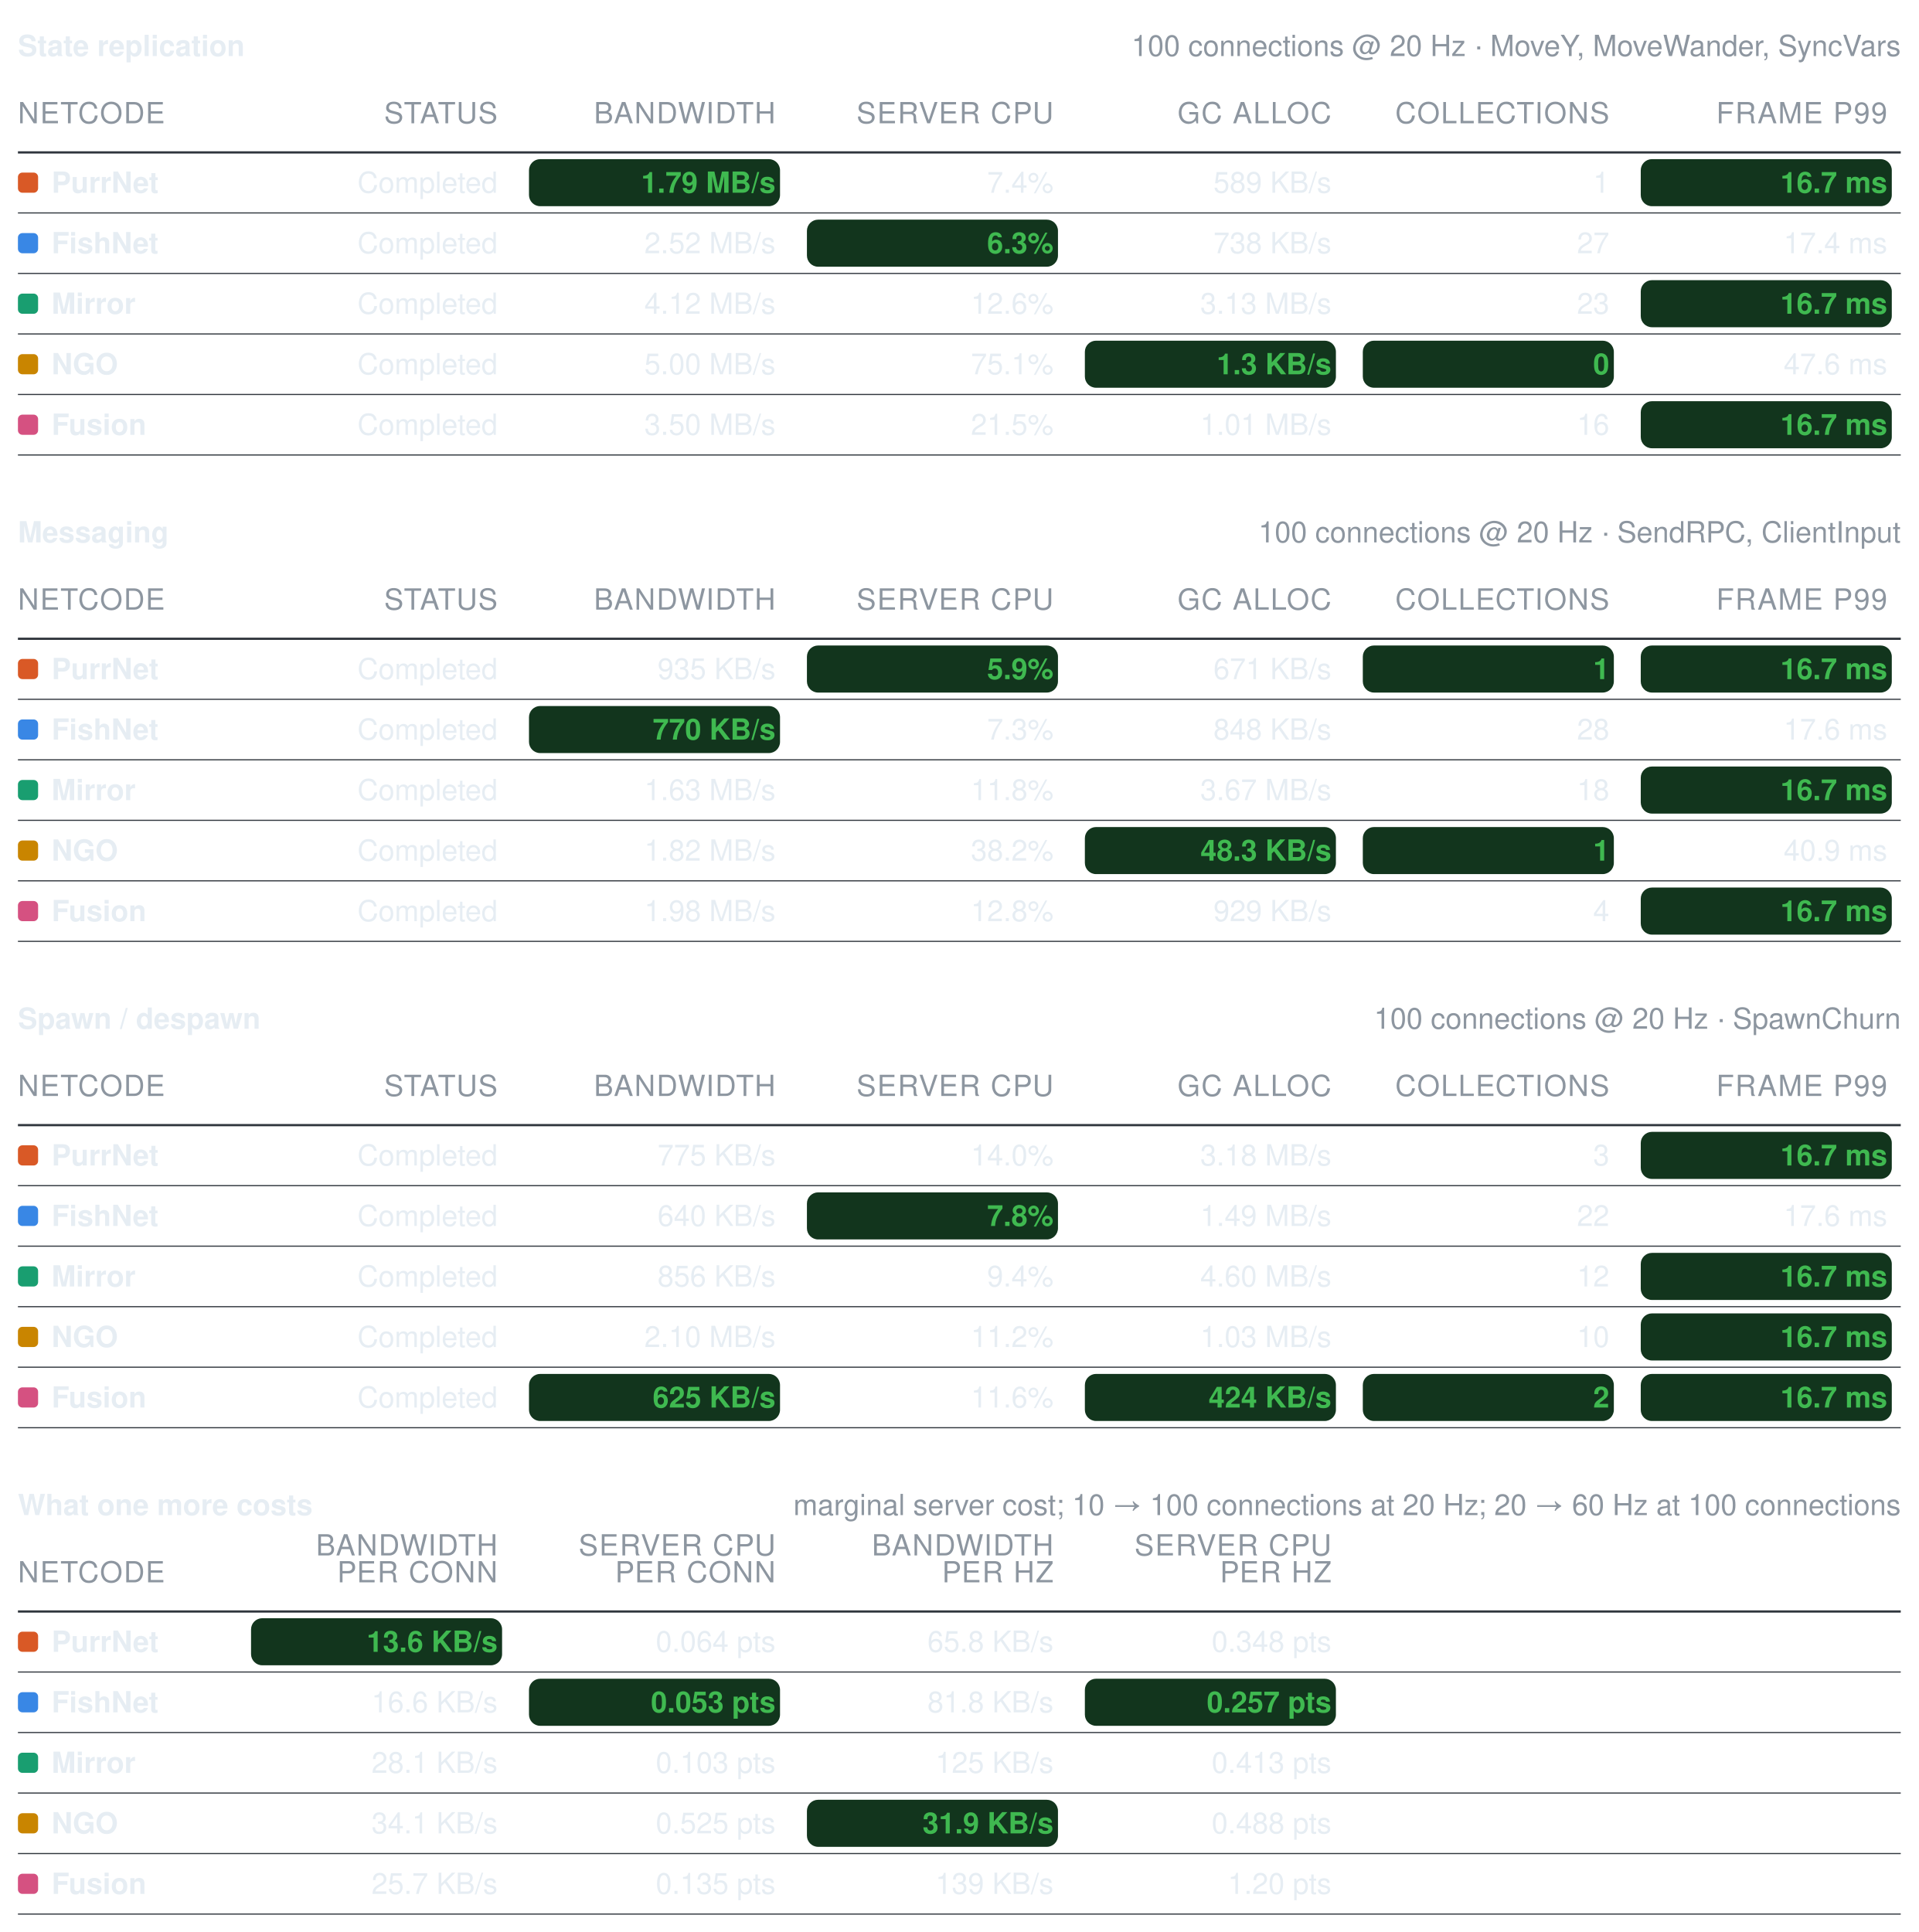
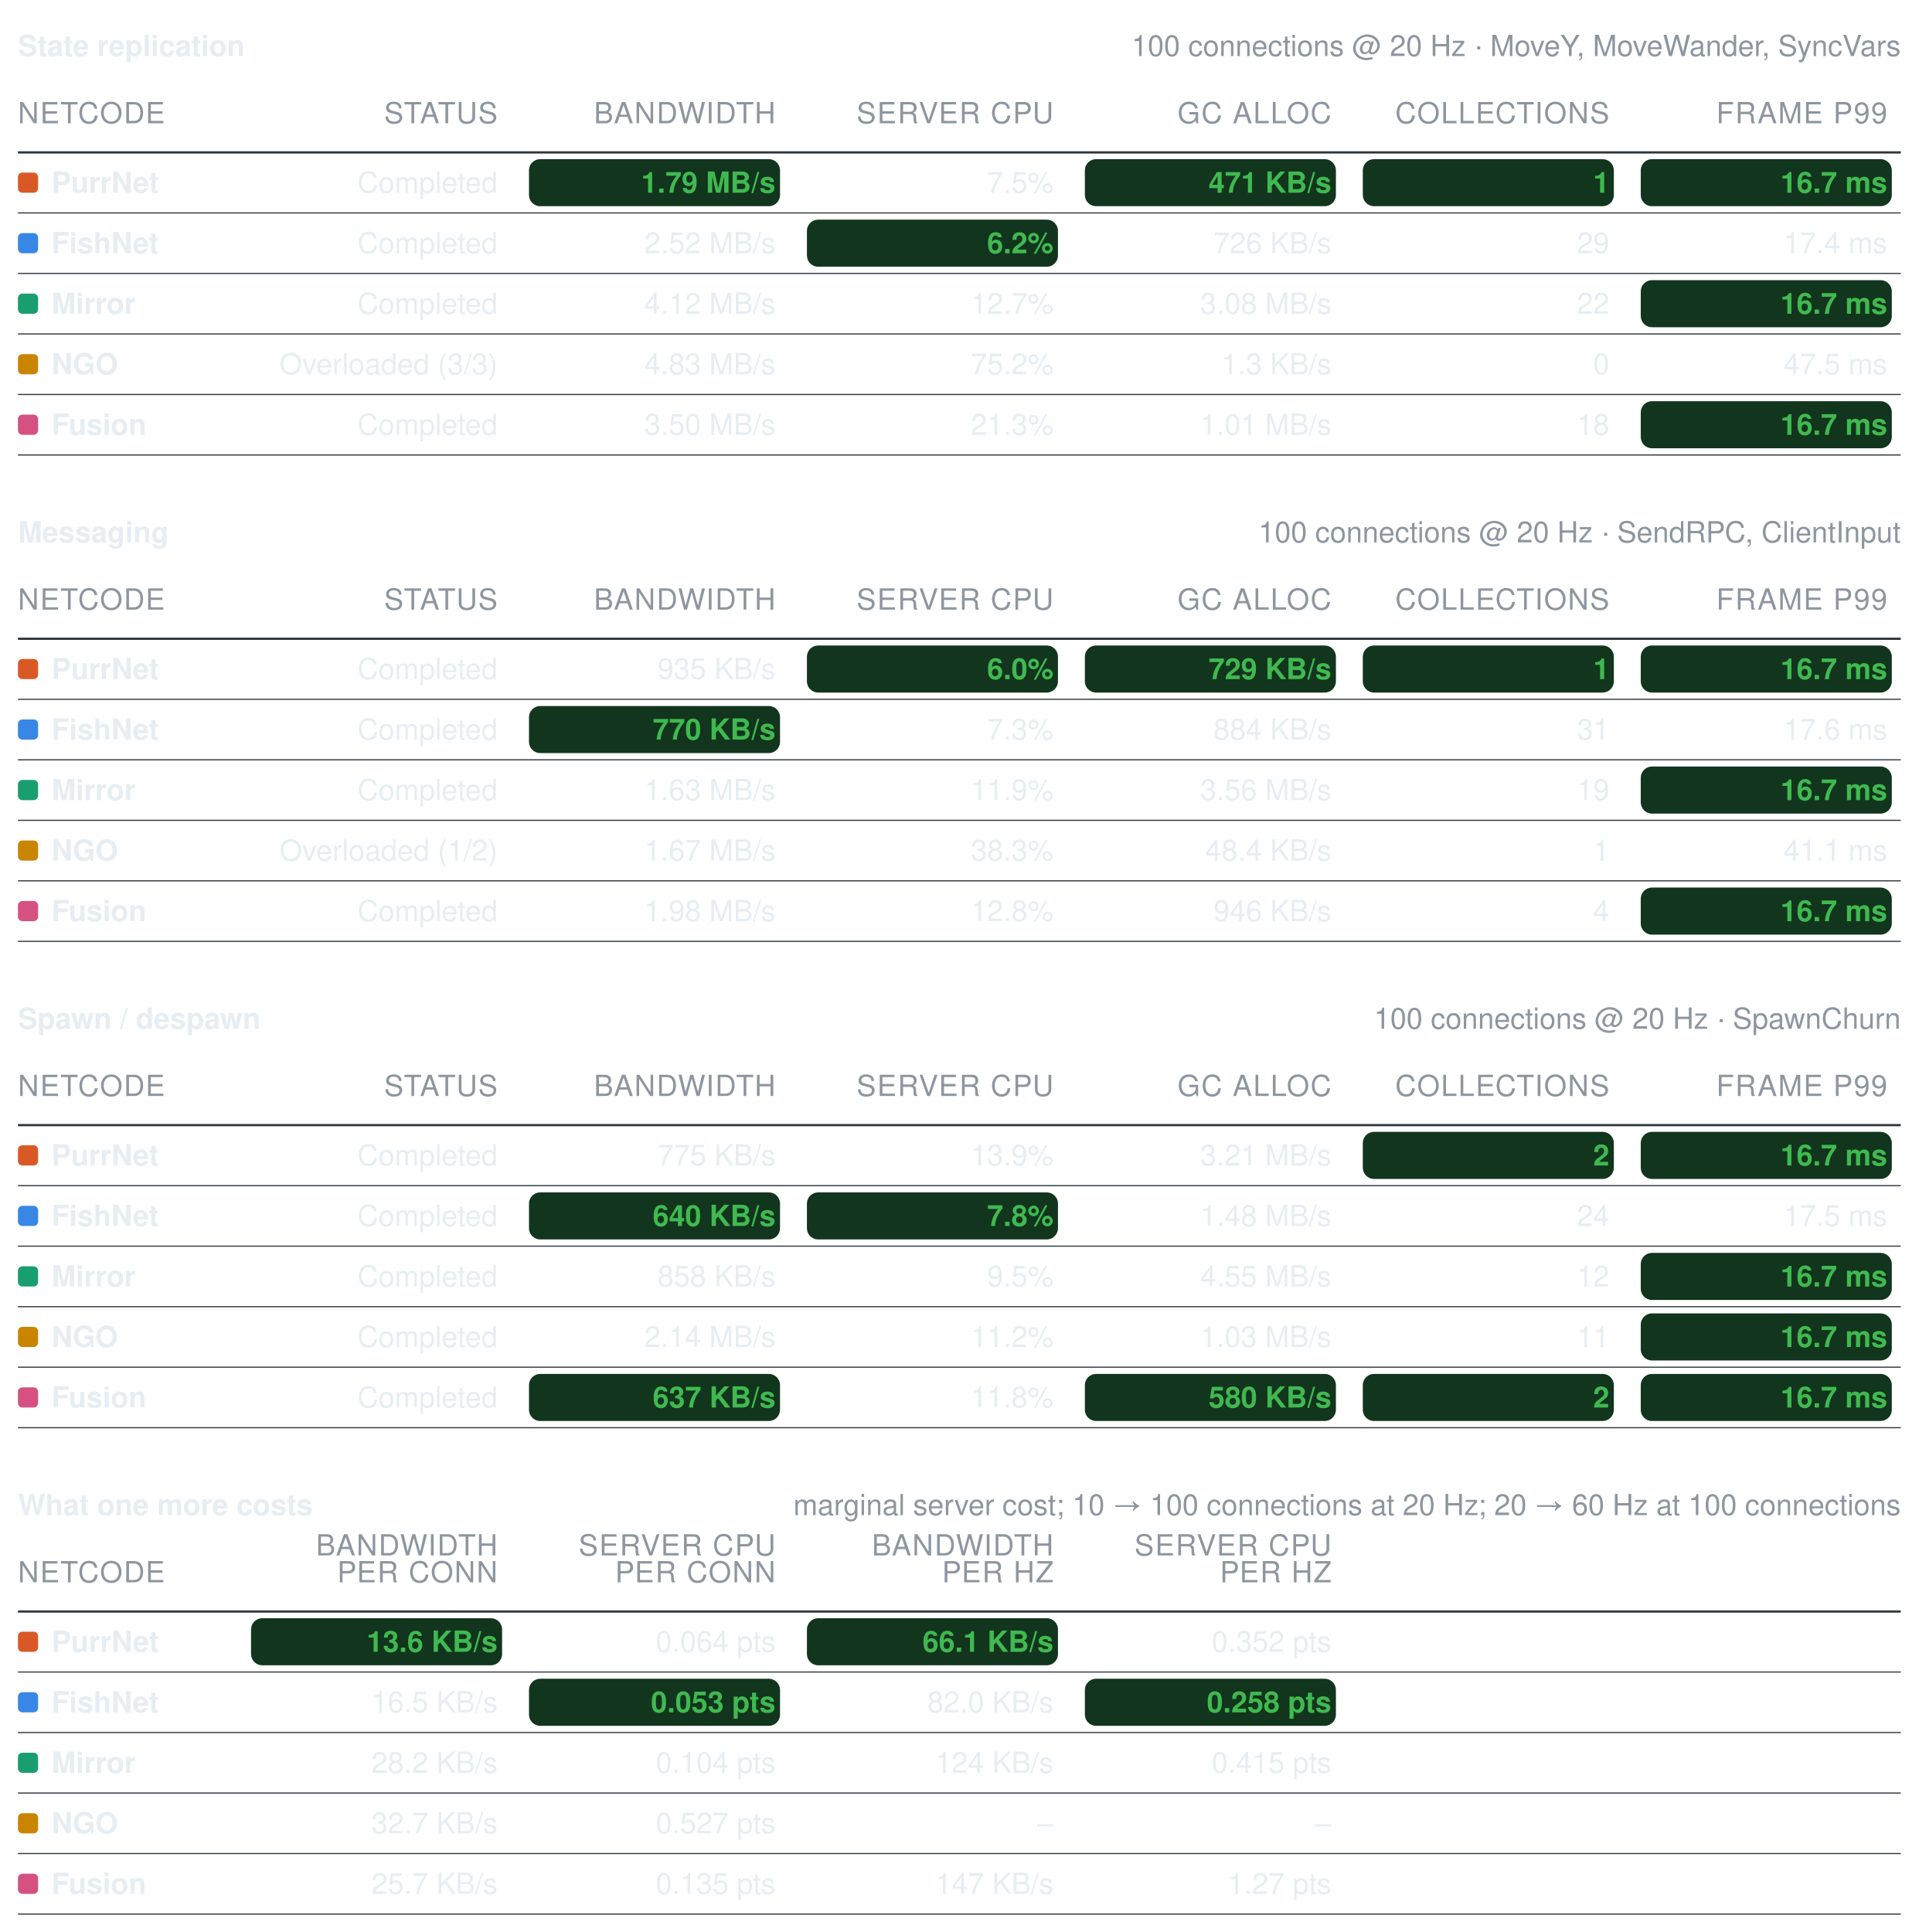
<svg xmlns="http://www.w3.org/2000/svg" width="856" height="862" viewBox="0 0 856 862" role="img" aria-label="Benchmark summary tables">
  <style>text{font-family:-apple-system, BlinkMacSystemFont, Segoe UI, Helvetica, Arial, sans-serif;font-size:13px;font-variant-numeric:tabular-nums}</style>
  <text x="8" y="25" font-weight="600" fill="#e6edf3">State replication</text>
  <text x="848" y="25" text-anchor="end" fill="#8d96a0" font-size="12">100 connections @ 20 Hz · MoveY, MoveWander, SyncVars</text>
  <text x="8" y="55" fill="#8d96a0" font-size="11" letter-spacing="0.5">NETCODE</text>
  <text x="222" y="55" text-anchor="end" fill="#8d96a0" font-size="11" letter-spacing="0.5">STATUS</text>
  <text x="346" y="55" text-anchor="end" fill="#8d96a0" font-size="11" letter-spacing="0.5">BANDWIDTH</text>
  <text x="470" y="55" text-anchor="end" fill="#8d96a0" font-size="11" letter-spacing="0.5">SERVER CPU</text>
  <text x="594" y="55" text-anchor="end" fill="#8d96a0" font-size="11" letter-spacing="0.5">GC ALLOC</text>
  <text x="718" y="55" text-anchor="end" fill="#8d96a0" font-size="11" letter-spacing="0.5">COLLECTIONS</text>
  <text x="842" y="55" text-anchor="end" fill="#8d96a0" font-size="11" letter-spacing="0.5">FRAME P99</text>
  <line x1="8" y1="68" x2="848" y2="68" stroke="#30363d" stroke-width="1" />
  <rect x="8" y="77" width="9" height="9" rx="2" fill="#d95926" />
  <text x="23" y="86" fill="#e6edf3" font-weight="600">PurrNet</text>
  <text x="222" y="86" text-anchor="end" fill="#e6edf3" font-weight="400">Completed</text>
  <rect x="236" y="71" width="112" height="21" rx="5" fill="#12351d" />
  <text x="346" y="86" text-anchor="end" fill="#3fb950" font-weight="600">1.79 MB/s</text>
-   <text x="470" y="86" text-anchor="end" fill="#e6edf3" font-weight="400">7.4%</text>
-   <text x="594" y="86" text-anchor="end" fill="#e6edf3" font-weight="400">589 KB/s</text>
-   <text x="718" y="86" text-anchor="end" fill="#e6edf3" font-weight="400">1</text>
+   <text x="470" y="86" text-anchor="end" fill="#e6edf3" font-weight="400">7.5%</text>
+   <rect x="484" y="71" width="112" height="21" rx="5" fill="#12351d" />
+   <text x="594" y="86" text-anchor="end" fill="#3fb950" font-weight="600">471 KB/s</text>
+   <rect x="608" y="71" width="112" height="21" rx="5" fill="#12351d" />
+   <text x="718" y="86" text-anchor="end" fill="#3fb950" font-weight="600">1</text>
  <rect x="732" y="71" width="112" height="21" rx="5" fill="#12351d" />
  <text x="842" y="86" text-anchor="end" fill="#3fb950" font-weight="600">16.7 ms</text>
  <line x1="8" y1="95" x2="848" y2="95" stroke="#30363d" stroke-width="0.5" />
  <rect x="8" y="104" width="9" height="9" rx="2" fill="#3987e5" />
  <text x="23" y="113" fill="#e6edf3" font-weight="600">FishNet</text>
  <text x="222" y="113" text-anchor="end" fill="#e6edf3" font-weight="400">Completed</text>
  <text x="346" y="113" text-anchor="end" fill="#e6edf3" font-weight="400">2.52 MB/s</text>
  <rect x="360" y="98" width="112" height="21" rx="5" fill="#12351d" />
-   <text x="470" y="113" text-anchor="end" fill="#3fb950" font-weight="600">6.3%</text>
-   <text x="594" y="113" text-anchor="end" fill="#e6edf3" font-weight="400">738 KB/s</text>
-   <text x="718" y="113" text-anchor="end" fill="#e6edf3" font-weight="400">27</text>
+   <text x="470" y="113" text-anchor="end" fill="#3fb950" font-weight="600">6.2%</text>
+   <text x="594" y="113" text-anchor="end" fill="#e6edf3" font-weight="400">726 KB/s</text>
+   <text x="718" y="113" text-anchor="end" fill="#e6edf3" font-weight="400">29</text>
  <text x="842" y="113" text-anchor="end" fill="#e6edf3" font-weight="400">17.4 ms</text>
  <line x1="8" y1="122" x2="848" y2="122" stroke="#30363d" stroke-width="0.5" />
  <rect x="8" y="131" width="9" height="9" rx="2" fill="#199e70" />
  <text x="23" y="140" fill="#e6edf3" font-weight="600">Mirror</text>
  <text x="222" y="140" text-anchor="end" fill="#e6edf3" font-weight="400">Completed</text>
  <text x="346" y="140" text-anchor="end" fill="#e6edf3" font-weight="400">4.12 MB/s</text>
-   <text x="470" y="140" text-anchor="end" fill="#e6edf3" font-weight="400">12.6%</text>
-   <text x="594" y="140" text-anchor="end" fill="#e6edf3" font-weight="400">3.13 MB/s</text>
-   <text x="718" y="140" text-anchor="end" fill="#e6edf3" font-weight="400">23</text>
+   <text x="470" y="140" text-anchor="end" fill="#e6edf3" font-weight="400">12.7%</text>
+   <text x="594" y="140" text-anchor="end" fill="#e6edf3" font-weight="400">3.08 MB/s</text>
+   <text x="718" y="140" text-anchor="end" fill="#e6edf3" font-weight="400">22</text>
  <rect x="732" y="125" width="112" height="21" rx="5" fill="#12351d" />
  <text x="842" y="140" text-anchor="end" fill="#3fb950" font-weight="600">16.7 ms</text>
  <line x1="8" y1="149" x2="848" y2="149" stroke="#30363d" stroke-width="0.5" />
  <rect x="8" y="158" width="9" height="9" rx="2" fill="#c98500" />
  <text x="23" y="167" fill="#e6edf3" font-weight="600">NGO</text>
-   <text x="222" y="167" text-anchor="end" fill="#e6edf3" font-weight="400">Completed</text>
-   <text x="346" y="167" text-anchor="end" fill="#e6edf3" font-weight="400">5.00 MB/s</text>
-   <text x="470" y="167" text-anchor="end" fill="#e6edf3" font-weight="400">75.1%</text>
-   <rect x="484" y="152" width="112" height="21" rx="5" fill="#12351d" />
-   <text x="594" y="167" text-anchor="end" fill="#3fb950" font-weight="600">1.3 KB/s</text>
-   <rect x="608" y="152" width="112" height="21" rx="5" fill="#12351d" />
-   <text x="718" y="167" text-anchor="end" fill="#3fb950" font-weight="600">0</text>
-   <text x="842" y="167" text-anchor="end" fill="#e6edf3" font-weight="400">47.6 ms</text>
+   <text x="222" y="167" text-anchor="end" fill="#e6edf3" font-weight="400">Overloaded (3/3)</text>
+   <text x="346" y="167" text-anchor="end" fill="#e6edf3" font-weight="400">4.83 MB/s</text>
+   <text x="470" y="167" text-anchor="end" fill="#e6edf3" font-weight="400">75.2%</text>
+   <text x="594" y="167" text-anchor="end" fill="#e6edf3" font-weight="400">1.3 KB/s</text>
+   <text x="718" y="167" text-anchor="end" fill="#e6edf3" font-weight="400">0</text>
+   <text x="842" y="167" text-anchor="end" fill="#e6edf3" font-weight="400">47.5 ms</text>
  <line x1="8" y1="176" x2="848" y2="176" stroke="#30363d" stroke-width="0.5" />
  <rect x="8" y="185" width="9" height="9" rx="2" fill="#d55181" />
  <text x="23" y="194" fill="#e6edf3" font-weight="600">Fusion</text>
  <text x="222" y="194" text-anchor="end" fill="#e6edf3" font-weight="400">Completed</text>
  <text x="346" y="194" text-anchor="end" fill="#e6edf3" font-weight="400">3.50 MB/s</text>
-   <text x="470" y="194" text-anchor="end" fill="#e6edf3" font-weight="400">21.5%</text>
+   <text x="470" y="194" text-anchor="end" fill="#e6edf3" font-weight="400">21.3%</text>
  <text x="594" y="194" text-anchor="end" fill="#e6edf3" font-weight="400">1.01 MB/s</text>
-   <text x="718" y="194" text-anchor="end" fill="#e6edf3" font-weight="400">16</text>
+   <text x="718" y="194" text-anchor="end" fill="#e6edf3" font-weight="400">18</text>
  <rect x="732" y="179" width="112" height="21" rx="5" fill="#12351d" />
  <text x="842" y="194" text-anchor="end" fill="#3fb950" font-weight="600">16.7 ms</text>
  <line x1="8" y1="203" x2="848" y2="203" stroke="#30363d" stroke-width="0.5" />
  <text x="8" y="242" font-weight="600" fill="#e6edf3">Messaging</text>
  <text x="848" y="242" text-anchor="end" fill="#8d96a0" font-size="12">100 connections @ 20 Hz · SendRPC, ClientInput</text>
  <text x="8" y="272" fill="#8d96a0" font-size="11" letter-spacing="0.5">NETCODE</text>
  <text x="222" y="272" text-anchor="end" fill="#8d96a0" font-size="11" letter-spacing="0.5">STATUS</text>
  <text x="346" y="272" text-anchor="end" fill="#8d96a0" font-size="11" letter-spacing="0.5">BANDWIDTH</text>
  <text x="470" y="272" text-anchor="end" fill="#8d96a0" font-size="11" letter-spacing="0.5">SERVER CPU</text>
  <text x="594" y="272" text-anchor="end" fill="#8d96a0" font-size="11" letter-spacing="0.5">GC ALLOC</text>
  <text x="718" y="272" text-anchor="end" fill="#8d96a0" font-size="11" letter-spacing="0.5">COLLECTIONS</text>
  <text x="842" y="272" text-anchor="end" fill="#8d96a0" font-size="11" letter-spacing="0.5">FRAME P99</text>
  <line x1="8" y1="285" x2="848" y2="285" stroke="#30363d" stroke-width="1" />
  <rect x="8" y="294" width="9" height="9" rx="2" fill="#d95926" />
  <text x="23" y="303" fill="#e6edf3" font-weight="600">PurrNet</text>
  <text x="222" y="303" text-anchor="end" fill="#e6edf3" font-weight="400">Completed</text>
  <text x="346" y="303" text-anchor="end" fill="#e6edf3" font-weight="400">935 KB/s</text>
  <rect x="360" y="288" width="112" height="21" rx="5" fill="#12351d" />
-   <text x="470" y="303" text-anchor="end" fill="#3fb950" font-weight="600">5.9%</text>
-   <text x="594" y="303" text-anchor="end" fill="#e6edf3" font-weight="400">671 KB/s</text>
+   <text x="470" y="303" text-anchor="end" fill="#3fb950" font-weight="600">6.0%</text>
+   <rect x="484" y="288" width="112" height="21" rx="5" fill="#12351d" />
+   <text x="594" y="303" text-anchor="end" fill="#3fb950" font-weight="600">729 KB/s</text>
  <rect x="608" y="288" width="112" height="21" rx="5" fill="#12351d" />
  <text x="718" y="303" text-anchor="end" fill="#3fb950" font-weight="600">1</text>
  <rect x="732" y="288" width="112" height="21" rx="5" fill="#12351d" />
  <text x="842" y="303" text-anchor="end" fill="#3fb950" font-weight="600">16.7 ms</text>
  <line x1="8" y1="312" x2="848" y2="312" stroke="#30363d" stroke-width="0.5" />
  <rect x="8" y="321" width="9" height="9" rx="2" fill="#3987e5" />
  <text x="23" y="330" fill="#e6edf3" font-weight="600">FishNet</text>
  <text x="222" y="330" text-anchor="end" fill="#e6edf3" font-weight="400">Completed</text>
  <rect x="236" y="315" width="112" height="21" rx="5" fill="#12351d" />
  <text x="346" y="330" text-anchor="end" fill="#3fb950" font-weight="600">770 KB/s</text>
  <text x="470" y="330" text-anchor="end" fill="#e6edf3" font-weight="400">7.3%</text>
-   <text x="594" y="330" text-anchor="end" fill="#e6edf3" font-weight="400">848 KB/s</text>
-   <text x="718" y="330" text-anchor="end" fill="#e6edf3" font-weight="400">28</text>
+   <text x="594" y="330" text-anchor="end" fill="#e6edf3" font-weight="400">884 KB/s</text>
+   <text x="718" y="330" text-anchor="end" fill="#e6edf3" font-weight="400">31</text>
  <text x="842" y="330" text-anchor="end" fill="#e6edf3" font-weight="400">17.6 ms</text>
  <line x1="8" y1="339" x2="848" y2="339" stroke="#30363d" stroke-width="0.5" />
  <rect x="8" y="348" width="9" height="9" rx="2" fill="#199e70" />
  <text x="23" y="357" fill="#e6edf3" font-weight="600">Mirror</text>
  <text x="222" y="357" text-anchor="end" fill="#e6edf3" font-weight="400">Completed</text>
  <text x="346" y="357" text-anchor="end" fill="#e6edf3" font-weight="400">1.63 MB/s</text>
-   <text x="470" y="357" text-anchor="end" fill="#e6edf3" font-weight="400">11.8%</text>
-   <text x="594" y="357" text-anchor="end" fill="#e6edf3" font-weight="400">3.67 MB/s</text>
-   <text x="718" y="357" text-anchor="end" fill="#e6edf3" font-weight="400">18</text>
+   <text x="470" y="357" text-anchor="end" fill="#e6edf3" font-weight="400">11.9%</text>
+   <text x="594" y="357" text-anchor="end" fill="#e6edf3" font-weight="400">3.56 MB/s</text>
+   <text x="718" y="357" text-anchor="end" fill="#e6edf3" font-weight="400">19</text>
  <rect x="732" y="342" width="112" height="21" rx="5" fill="#12351d" />
  <text x="842" y="357" text-anchor="end" fill="#3fb950" font-weight="600">16.7 ms</text>
  <line x1="8" y1="366" x2="848" y2="366" stroke="#30363d" stroke-width="0.5" />
  <rect x="8" y="375" width="9" height="9" rx="2" fill="#c98500" />
  <text x="23" y="384" fill="#e6edf3" font-weight="600">NGO</text>
-   <text x="222" y="384" text-anchor="end" fill="#e6edf3" font-weight="400">Completed</text>
-   <text x="346" y="384" text-anchor="end" fill="#e6edf3" font-weight="400">1.82 MB/s</text>
-   <text x="470" y="384" text-anchor="end" fill="#e6edf3" font-weight="400">38.2%</text>
-   <rect x="484" y="369" width="112" height="21" rx="5" fill="#12351d" />
-   <text x="594" y="384" text-anchor="end" fill="#3fb950" font-weight="600">48.3 KB/s</text>
-   <rect x="608" y="369" width="112" height="21" rx="5" fill="#12351d" />
-   <text x="718" y="384" text-anchor="end" fill="#3fb950" font-weight="600">1</text>
-   <text x="842" y="384" text-anchor="end" fill="#e6edf3" font-weight="400">40.9 ms</text>
+   <text x="222" y="384" text-anchor="end" fill="#e6edf3" font-weight="400">Overloaded (1/2)</text>
+   <text x="346" y="384" text-anchor="end" fill="#e6edf3" font-weight="400">1.67 MB/s</text>
+   <text x="470" y="384" text-anchor="end" fill="#e6edf3" font-weight="400">38.3%</text>
+   <text x="594" y="384" text-anchor="end" fill="#e6edf3" font-weight="400">48.4 KB/s</text>
+   <text x="718" y="384" text-anchor="end" fill="#e6edf3" font-weight="400">1</text>
+   <text x="842" y="384" text-anchor="end" fill="#e6edf3" font-weight="400">41.1 ms</text>
  <line x1="8" y1="393" x2="848" y2="393" stroke="#30363d" stroke-width="0.5" />
  <rect x="8" y="402" width="9" height="9" rx="2" fill="#d55181" />
  <text x="23" y="411" fill="#e6edf3" font-weight="600">Fusion</text>
  <text x="222" y="411" text-anchor="end" fill="#e6edf3" font-weight="400">Completed</text>
  <text x="346" y="411" text-anchor="end" fill="#e6edf3" font-weight="400">1.98 MB/s</text>
  <text x="470" y="411" text-anchor="end" fill="#e6edf3" font-weight="400">12.8%</text>
-   <text x="594" y="411" text-anchor="end" fill="#e6edf3" font-weight="400">929 KB/s</text>
+   <text x="594" y="411" text-anchor="end" fill="#e6edf3" font-weight="400">946 KB/s</text>
  <text x="718" y="411" text-anchor="end" fill="#e6edf3" font-weight="400">4</text>
  <rect x="732" y="396" width="112" height="21" rx="5" fill="#12351d" />
  <text x="842" y="411" text-anchor="end" fill="#3fb950" font-weight="600">16.7 ms</text>
  <line x1="8" y1="420" x2="848" y2="420" stroke="#30363d" stroke-width="0.5" />
  <text x="8" y="459" font-weight="600" fill="#e6edf3">Spawn / despawn</text>
  <text x="848" y="459" text-anchor="end" fill="#8d96a0" font-size="12">100 connections @ 20 Hz · SpawnChurn</text>
  <text x="8" y="489" fill="#8d96a0" font-size="11" letter-spacing="0.5">NETCODE</text>
  <text x="222" y="489" text-anchor="end" fill="#8d96a0" font-size="11" letter-spacing="0.5">STATUS</text>
  <text x="346" y="489" text-anchor="end" fill="#8d96a0" font-size="11" letter-spacing="0.5">BANDWIDTH</text>
  <text x="470" y="489" text-anchor="end" fill="#8d96a0" font-size="11" letter-spacing="0.5">SERVER CPU</text>
  <text x="594" y="489" text-anchor="end" fill="#8d96a0" font-size="11" letter-spacing="0.5">GC ALLOC</text>
  <text x="718" y="489" text-anchor="end" fill="#8d96a0" font-size="11" letter-spacing="0.5">COLLECTIONS</text>
  <text x="842" y="489" text-anchor="end" fill="#8d96a0" font-size="11" letter-spacing="0.5">FRAME P99</text>
  <line x1="8" y1="502" x2="848" y2="502" stroke="#30363d" stroke-width="1" />
  <rect x="8" y="511" width="9" height="9" rx="2" fill="#d95926" />
  <text x="23" y="520" fill="#e6edf3" font-weight="600">PurrNet</text>
  <text x="222" y="520" text-anchor="end" fill="#e6edf3" font-weight="400">Completed</text>
  <text x="346" y="520" text-anchor="end" fill="#e6edf3" font-weight="400">775 KB/s</text>
-   <text x="470" y="520" text-anchor="end" fill="#e6edf3" font-weight="400">14.0%</text>
-   <text x="594" y="520" text-anchor="end" fill="#e6edf3" font-weight="400">3.18 MB/s</text>
-   <text x="718" y="520" text-anchor="end" fill="#e6edf3" font-weight="400">3</text>
+   <text x="470" y="520" text-anchor="end" fill="#e6edf3" font-weight="400">13.9%</text>
+   <text x="594" y="520" text-anchor="end" fill="#e6edf3" font-weight="400">3.21 MB/s</text>
+   <rect x="608" y="505" width="112" height="21" rx="5" fill="#12351d" />
+   <text x="718" y="520" text-anchor="end" fill="#3fb950" font-weight="600">2</text>
  <rect x="732" y="505" width="112" height="21" rx="5" fill="#12351d" />
  <text x="842" y="520" text-anchor="end" fill="#3fb950" font-weight="600">16.7 ms</text>
  <line x1="8" y1="529" x2="848" y2="529" stroke="#30363d" stroke-width="0.5" />
  <rect x="8" y="538" width="9" height="9" rx="2" fill="#3987e5" />
  <text x="23" y="547" fill="#e6edf3" font-weight="600">FishNet</text>
  <text x="222" y="547" text-anchor="end" fill="#e6edf3" font-weight="400">Completed</text>
-   <text x="346" y="547" text-anchor="end" fill="#e6edf3" font-weight="400">640 KB/s</text>
+   <rect x="236" y="532" width="112" height="21" rx="5" fill="#12351d" />
+   <text x="346" y="547" text-anchor="end" fill="#3fb950" font-weight="600">640 KB/s</text>
  <rect x="360" y="532" width="112" height="21" rx="5" fill="#12351d" />
  <text x="470" y="547" text-anchor="end" fill="#3fb950" font-weight="600">7.8%</text>
-   <text x="594" y="547" text-anchor="end" fill="#e6edf3" font-weight="400">1.49 MB/s</text>
-   <text x="718" y="547" text-anchor="end" fill="#e6edf3" font-weight="400">22</text>
-   <text x="842" y="547" text-anchor="end" fill="#e6edf3" font-weight="400">17.6 ms</text>
+   <text x="594" y="547" text-anchor="end" fill="#e6edf3" font-weight="400">1.48 MB/s</text>
+   <text x="718" y="547" text-anchor="end" fill="#e6edf3" font-weight="400">24</text>
+   <text x="842" y="547" text-anchor="end" fill="#e6edf3" font-weight="400">17.5 ms</text>
  <line x1="8" y1="556" x2="848" y2="556" stroke="#30363d" stroke-width="0.5" />
  <rect x="8" y="565" width="9" height="9" rx="2" fill="#199e70" />
  <text x="23" y="574" fill="#e6edf3" font-weight="600">Mirror</text>
  <text x="222" y="574" text-anchor="end" fill="#e6edf3" font-weight="400">Completed</text>
-   <text x="346" y="574" text-anchor="end" fill="#e6edf3" font-weight="400">856 KB/s</text>
-   <text x="470" y="574" text-anchor="end" fill="#e6edf3" font-weight="400">9.4%</text>
-   <text x="594" y="574" text-anchor="end" fill="#e6edf3" font-weight="400">4.60 MB/s</text>
+   <text x="346" y="574" text-anchor="end" fill="#e6edf3" font-weight="400">858 KB/s</text>
+   <text x="470" y="574" text-anchor="end" fill="#e6edf3" font-weight="400">9.5%</text>
+   <text x="594" y="574" text-anchor="end" fill="#e6edf3" font-weight="400">4.55 MB/s</text>
  <text x="718" y="574" text-anchor="end" fill="#e6edf3" font-weight="400">12</text>
  <rect x="732" y="559" width="112" height="21" rx="5" fill="#12351d" />
  <text x="842" y="574" text-anchor="end" fill="#3fb950" font-weight="600">16.7 ms</text>
  <line x1="8" y1="583" x2="848" y2="583" stroke="#30363d" stroke-width="0.5" />
  <rect x="8" y="592" width="9" height="9" rx="2" fill="#c98500" />
  <text x="23" y="601" fill="#e6edf3" font-weight="600">NGO</text>
  <text x="222" y="601" text-anchor="end" fill="#e6edf3" font-weight="400">Completed</text>
-   <text x="346" y="601" text-anchor="end" fill="#e6edf3" font-weight="400">2.10 MB/s</text>
+   <text x="346" y="601" text-anchor="end" fill="#e6edf3" font-weight="400">2.14 MB/s</text>
  <text x="470" y="601" text-anchor="end" fill="#e6edf3" font-weight="400">11.2%</text>
  <text x="594" y="601" text-anchor="end" fill="#e6edf3" font-weight="400">1.03 MB/s</text>
-   <text x="718" y="601" text-anchor="end" fill="#e6edf3" font-weight="400">10</text>
+   <text x="718" y="601" text-anchor="end" fill="#e6edf3" font-weight="400">11</text>
  <rect x="732" y="586" width="112" height="21" rx="5" fill="#12351d" />
  <text x="842" y="601" text-anchor="end" fill="#3fb950" font-weight="600">16.7 ms</text>
  <line x1="8" y1="610" x2="848" y2="610" stroke="#30363d" stroke-width="0.5" />
  <rect x="8" y="619" width="9" height="9" rx="2" fill="#d55181" />
  <text x="23" y="628" fill="#e6edf3" font-weight="600">Fusion</text>
  <text x="222" y="628" text-anchor="end" fill="#e6edf3" font-weight="400">Completed</text>
  <rect x="236" y="613" width="112" height="21" rx="5" fill="#12351d" />
-   <text x="346" y="628" text-anchor="end" fill="#3fb950" font-weight="600">625 KB/s</text>
-   <text x="470" y="628" text-anchor="end" fill="#e6edf3" font-weight="400">11.6%</text>
+   <text x="346" y="628" text-anchor="end" fill="#3fb950" font-weight="600">637 KB/s</text>
+   <text x="470" y="628" text-anchor="end" fill="#e6edf3" font-weight="400">11.8%</text>
  <rect x="484" y="613" width="112" height="21" rx="5" fill="#12351d" />
-   <text x="594" y="628" text-anchor="end" fill="#3fb950" font-weight="600">424 KB/s</text>
+   <text x="594" y="628" text-anchor="end" fill="#3fb950" font-weight="600">580 KB/s</text>
  <rect x="608" y="613" width="112" height="21" rx="5" fill="#12351d" />
  <text x="718" y="628" text-anchor="end" fill="#3fb950" font-weight="600">2</text>
  <rect x="732" y="613" width="112" height="21" rx="5" fill="#12351d" />
  <text x="842" y="628" text-anchor="end" fill="#3fb950" font-weight="600">16.7 ms</text>
  <line x1="8" y1="637" x2="848" y2="637" stroke="#30363d" stroke-width="0.5" />
  <text x="8" y="676" font-weight="600" fill="#e6edf3">What one more costs</text>
  <text x="848" y="676" text-anchor="end" fill="#8d96a0" font-size="12">marginal server cost; 10 → 100 connections at 20 Hz; 20 → 60 Hz at 100 connections</text>
  <text x="8" y="706" fill="#8d96a0" font-size="11" letter-spacing="0.5">NETCODE</text>
  <text x="222" y="694" text-anchor="end" fill="#8d96a0" font-size="11" letter-spacing="0.5">BANDWIDTH</text>
  <text x="222" y="706" text-anchor="end" fill="#8d96a0" font-size="11" letter-spacing="0.5">PER CONN</text>
  <text x="346" y="694" text-anchor="end" fill="#8d96a0" font-size="11" letter-spacing="0.5">SERVER CPU</text>
  <text x="346" y="706" text-anchor="end" fill="#8d96a0" font-size="11" letter-spacing="0.5">PER CONN</text>
  <text x="470" y="694" text-anchor="end" fill="#8d96a0" font-size="11" letter-spacing="0.5">BANDWIDTH</text>
  <text x="470" y="706" text-anchor="end" fill="#8d96a0" font-size="11" letter-spacing="0.5">PER HZ</text>
  <text x="594" y="694" text-anchor="end" fill="#8d96a0" font-size="11" letter-spacing="0.5">SERVER CPU</text>
  <text x="594" y="706" text-anchor="end" fill="#8d96a0" font-size="11" letter-spacing="0.5">PER HZ</text>
  <line x1="8" y1="719" x2="848" y2="719" stroke="#30363d" stroke-width="1" />
  <rect x="8" y="728" width="9" height="9" rx="2" fill="#d95926" />
  <text x="23" y="737" fill="#e6edf3" font-weight="600">PurrNet</text>
  <rect x="112" y="722" width="112" height="21" rx="5" fill="#12351d" />
  <text x="222" y="737" text-anchor="end" fill="#3fb950" font-weight="600">13.6 KB/s</text>
  <text x="346" y="737" text-anchor="end" fill="#e6edf3" font-weight="400">0.064 pts</text>
-   <text x="470" y="737" text-anchor="end" fill="#e6edf3" font-weight="400">65.8 KB/s</text>
-   <text x="594" y="737" text-anchor="end" fill="#e6edf3" font-weight="400">0.348 pts</text>
+   <rect x="360" y="722" width="112" height="21" rx="5" fill="#12351d" />
+   <text x="470" y="737" text-anchor="end" fill="#3fb950" font-weight="600">66.1 KB/s</text>
+   <text x="594" y="737" text-anchor="end" fill="#e6edf3" font-weight="400">0.352 pts</text>
  <line x1="8" y1="746" x2="848" y2="746" stroke="#30363d" stroke-width="0.5" />
  <rect x="8" y="755" width="9" height="9" rx="2" fill="#3987e5" />
  <text x="23" y="764" fill="#e6edf3" font-weight="600">FishNet</text>
-   <text x="222" y="764" text-anchor="end" fill="#e6edf3" font-weight="400">16.6 KB/s</text>
+   <text x="222" y="764" text-anchor="end" fill="#e6edf3" font-weight="400">16.5 KB/s</text>
  <rect x="236" y="749" width="112" height="21" rx="5" fill="#12351d" />
  <text x="346" y="764" text-anchor="end" fill="#3fb950" font-weight="600">0.053 pts</text>
-   <text x="470" y="764" text-anchor="end" fill="#e6edf3" font-weight="400">81.8 KB/s</text>
+   <text x="470" y="764" text-anchor="end" fill="#e6edf3" font-weight="400">82.0 KB/s</text>
  <rect x="484" y="749" width="112" height="21" rx="5" fill="#12351d" />
-   <text x="594" y="764" text-anchor="end" fill="#3fb950" font-weight="600">0.257 pts</text>
+   <text x="594" y="764" text-anchor="end" fill="#3fb950" font-weight="600">0.258 pts</text>
  <line x1="8" y1="773" x2="848" y2="773" stroke="#30363d" stroke-width="0.5" />
  <rect x="8" y="782" width="9" height="9" rx="2" fill="#199e70" />
  <text x="23" y="791" fill="#e6edf3" font-weight="600">Mirror</text>
-   <text x="222" y="791" text-anchor="end" fill="#e6edf3" font-weight="400">28.1 KB/s</text>
-   <text x="346" y="791" text-anchor="end" fill="#e6edf3" font-weight="400">0.103 pts</text>
-   <text x="470" y="791" text-anchor="end" fill="#e6edf3" font-weight="400">125 KB/s</text>
-   <text x="594" y="791" text-anchor="end" fill="#e6edf3" font-weight="400">0.413 pts</text>
+   <text x="222" y="791" text-anchor="end" fill="#e6edf3" font-weight="400">28.2 KB/s</text>
+   <text x="346" y="791" text-anchor="end" fill="#e6edf3" font-weight="400">0.104 pts</text>
+   <text x="470" y="791" text-anchor="end" fill="#e6edf3" font-weight="400">124 KB/s</text>
+   <text x="594" y="791" text-anchor="end" fill="#e6edf3" font-weight="400">0.415 pts</text>
  <line x1="8" y1="800" x2="848" y2="800" stroke="#30363d" stroke-width="0.5" />
  <rect x="8" y="809" width="9" height="9" rx="2" fill="#c98500" />
  <text x="23" y="818" fill="#e6edf3" font-weight="600">NGO</text>
-   <text x="222" y="818" text-anchor="end" fill="#e6edf3" font-weight="400">34.1 KB/s</text>
-   <text x="346" y="818" text-anchor="end" fill="#e6edf3" font-weight="400">0.525 pts</text>
-   <rect x="360" y="803" width="112" height="21" rx="5" fill="#12351d" />
-   <text x="470" y="818" text-anchor="end" fill="#3fb950" font-weight="600">31.9 KB/s</text>
-   <text x="594" y="818" text-anchor="end" fill="#e6edf3" font-weight="400">0.488 pts</text>
+   <text x="222" y="818" text-anchor="end" fill="#e6edf3" font-weight="400">32.7 KB/s</text>
+   <text x="346" y="818" text-anchor="end" fill="#e6edf3" font-weight="400">0.527 pts</text>
+   <text x="470" y="818" text-anchor="end" fill="#e6edf3" font-weight="400">–</text>
+   <text x="594" y="818" text-anchor="end" fill="#e6edf3" font-weight="400">–</text>
  <line x1="8" y1="827" x2="848" y2="827" stroke="#30363d" stroke-width="0.5" />
  <rect x="8" y="836" width="9" height="9" rx="2" fill="#d55181" />
  <text x="23" y="845" fill="#e6edf3" font-weight="600">Fusion</text>
  <text x="222" y="845" text-anchor="end" fill="#e6edf3" font-weight="400">25.7 KB/s</text>
  <text x="346" y="845" text-anchor="end" fill="#e6edf3" font-weight="400">0.135 pts</text>
-   <text x="470" y="845" text-anchor="end" fill="#e6edf3" font-weight="400">139 KB/s</text>
-   <text x="594" y="845" text-anchor="end" fill="#e6edf3" font-weight="400">1.20 pts</text>
+   <text x="470" y="845" text-anchor="end" fill="#e6edf3" font-weight="400">147 KB/s</text>
+   <text x="594" y="845" text-anchor="end" fill="#e6edf3" font-weight="400">1.27 pts</text>
  <line x1="8" y1="854" x2="848" y2="854" stroke="#30363d" stroke-width="0.5" />
</svg>
